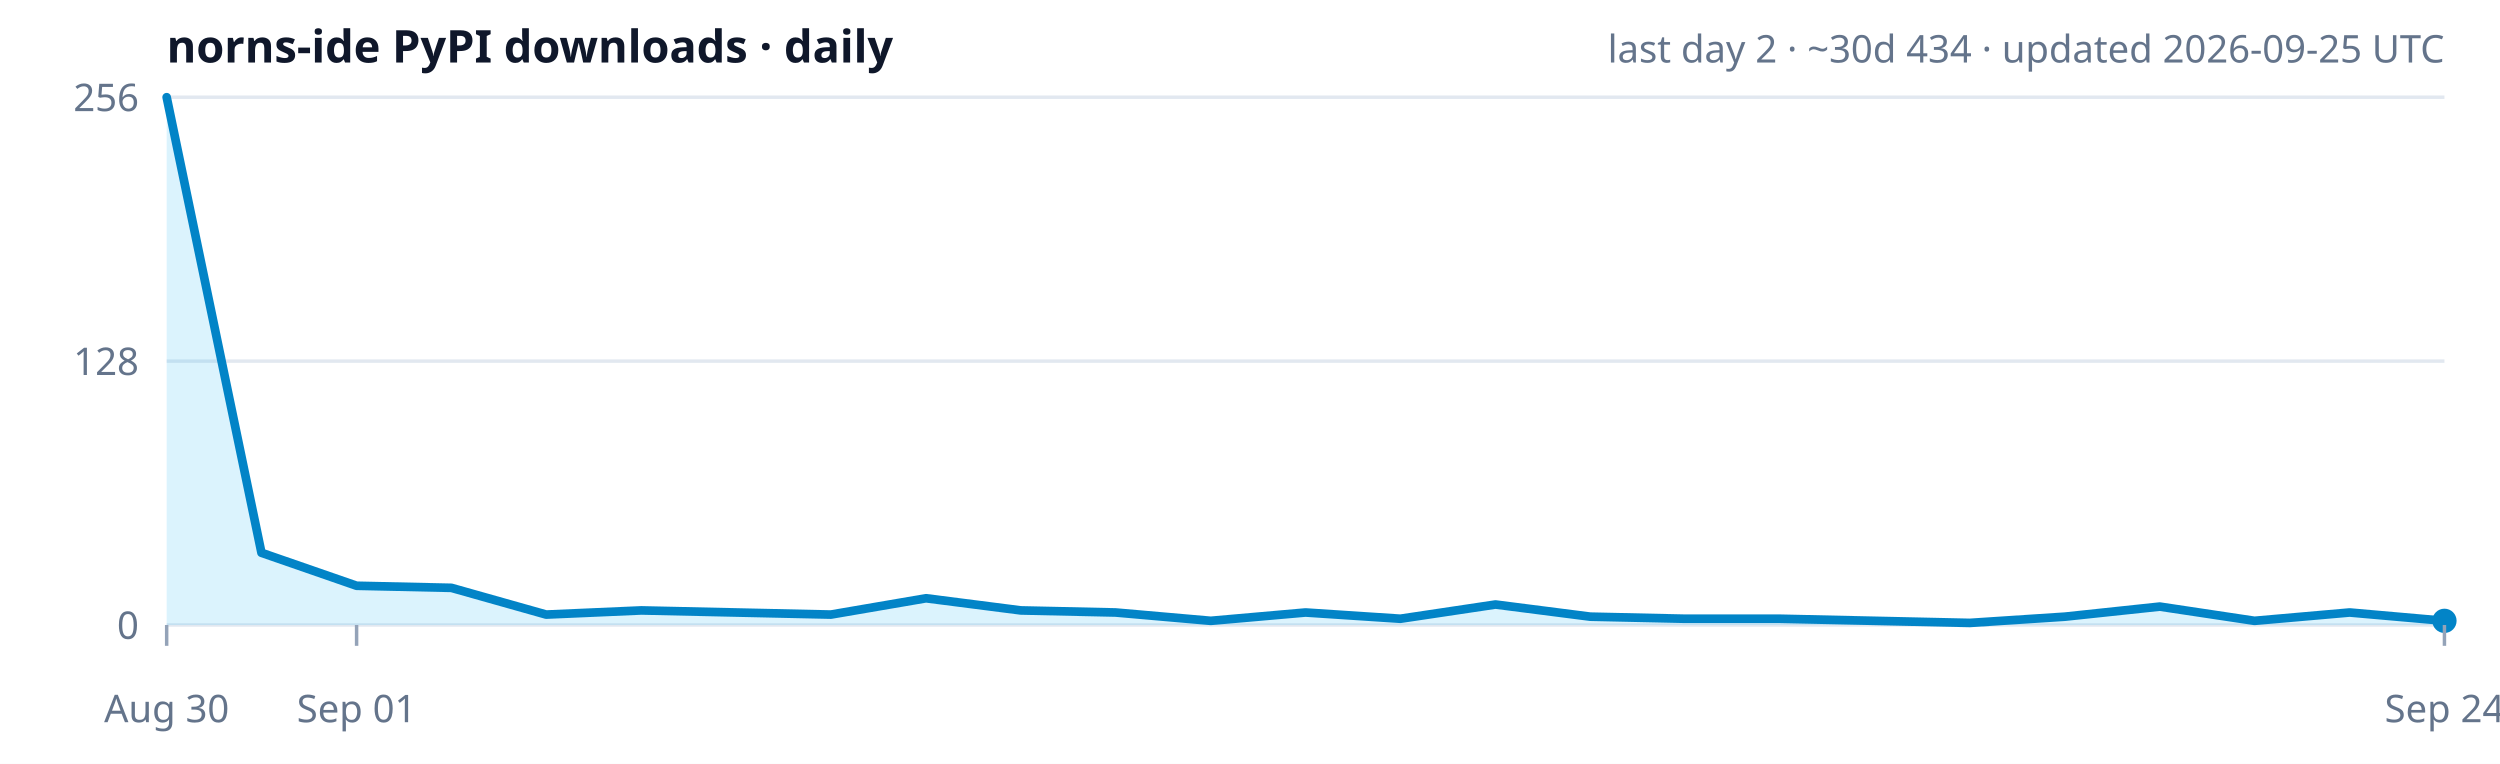
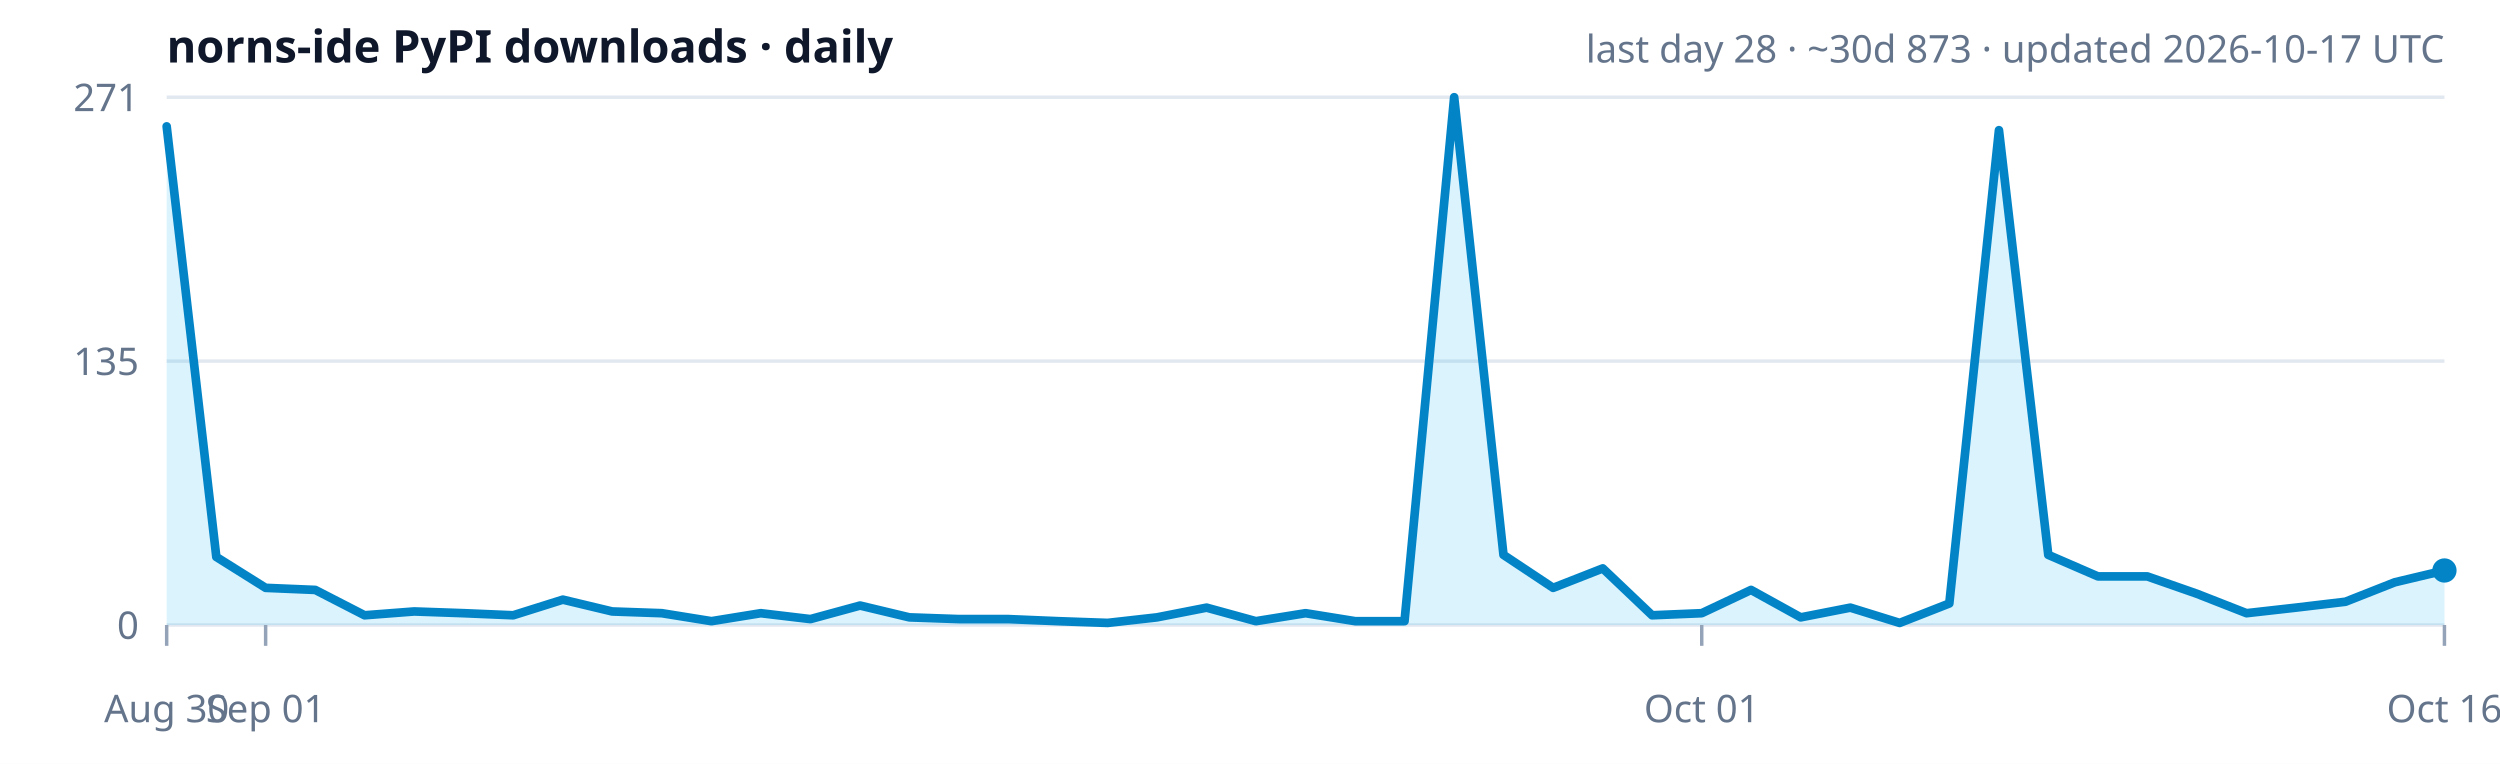
<svg xmlns="http://www.w3.org/2000/svg" width="720" height="220" viewBox="0 0 720 220" role="img" aria-label="norns-ide PyPI downloads trend">
  <rect width="100%" height="100%" fill="#ffffff" />
  <text x="48" y="18" font-size="13" font-weight="600" fill="#0f172a" font-family="ui-sans-serif,system-ui,sans-serif">norns-ide PyPI downloads · daily</text>
-   <text x="704" y="18" text-anchor="end" font-size="11" fill="#64748b" font-family="ui-sans-serif,system-ui,sans-serif">last day 2 · ~30d 434 · updated 2026-09-25 UTC</text>
-   <text x="40" y="32.0" text-anchor="end" font-size="11" fill="#64748b" font-family="ui-sans-serif,system-ui,sans-serif">256</text>
+   <text x="704" y="18" text-anchor="end" font-size="11" fill="#64748b" font-family="ui-sans-serif,system-ui,sans-serif">last day 28 · ~30d 873 · updated 2026-10-17 UTC</text>
+   <text x="40" y="32.0" text-anchor="end" font-size="11" fill="#64748b" font-family="ui-sans-serif,system-ui,sans-serif">271</text>
  <line x1="48" y1="28.0" x2="704" y2="28.0" stroke="#e2e8f0" stroke-width="1" />
-   <text x="40" y="108.0" text-anchor="end" font-size="11" fill="#64748b" font-family="ui-sans-serif,system-ui,sans-serif">128</text>
+   <text x="40" y="108.0" text-anchor="end" font-size="11" fill="#64748b" font-family="ui-sans-serif,system-ui,sans-serif">135</text>
  <line x1="48" y1="104.0" x2="704" y2="104.0" stroke="#e2e8f0" stroke-width="1" />
  <text x="40" y="184.0" text-anchor="end" font-size="11" fill="#64748b" font-family="ui-sans-serif,system-ui,sans-serif">0</text>
  <line x1="48" y1="180.0" x2="704" y2="180.0" stroke="#e2e8f0" stroke-width="1" />
-   <polygon points="48.0,180.0 48.0,28.0 75.3,159.2 102.7,168.7 130.0,169.3 157.3,177.0 184.7,175.8 212.0,176.4 239.3,177.0 266.7,172.3 294.0,175.8 321.3,176.4 348.7,178.8 376.0,176.4 403.3,178.2 430.7,174.1 458.0,177.6 485.3,178.2 512.7,178.2 540.0,178.8 567.3,179.4 594.7,177.6 622.0,174.7 649.3,178.8 676.7,176.4 704.0,178.8 704.0,180.0" fill="#38bdf8" fill-opacity="0.18" />
-   <polyline points="48.0,28.0 75.3,159.2 102.7,168.7 130.0,169.3 157.3,177.0 184.7,175.8 212.0,176.4 239.3,177.0 266.7,172.3 294.0,175.8 321.3,176.4 348.7,178.8 376.0,176.4 403.3,178.2 430.7,174.1 458.0,177.6 485.3,178.2 512.7,178.2 540.0,178.8 567.3,179.4 594.7,177.6 622.0,174.7 649.3,178.8 676.7,176.4 704.0,178.8" fill="none" stroke="#0284c7" stroke-width="2.5" stroke-linejoin="round" stroke-linecap="round" />
-   <circle cx="704.0" cy="178.8" r="3.5" fill="#0284c7" />
+   <polygon points="48.0,180.0 48.0,36.4 62.3,160.4 76.5,169.3 90.8,169.9 105.0,177.2 119.3,176.1 133.6,176.6 147.8,177.2 162.1,172.7 176.3,176.1 190.6,176.6 204.9,178.9 219.1,176.6 233.4,178.3 247.7,174.4 261.9,177.8 276.2,178.3 290.4,178.3 304.7,178.9 319.0,179.4 333.2,177.8 347.5,175.0 361.7,178.9 376.0,176.6 390.3,178.9 404.5,178.9 418.8,28.0 433.0,159.8 447.3,169.3 461.6,163.7 475.8,177.2 490.1,176.6 504.3,169.9 518.6,177.8 532.9,175.0 547.1,179.4 561.4,173.8 575.7,37.5 589.9,159.8 604.2,166.0 618.4,166.0 632.7,171.0 647.0,176.6 661.2,175.0 675.5,173.3 689.7,167.7 704.0,164.3 704.0,180.0" fill="#38bdf8" fill-opacity="0.18" />
+   <polyline points="48.0,36.4 62.3,160.4 76.5,169.3 90.8,169.9 105.0,177.2 119.3,176.1 133.6,176.6 147.8,177.2 162.1,172.7 176.3,176.1 190.6,176.6 204.9,178.9 219.1,176.6 233.4,178.3 247.7,174.4 261.9,177.8 276.2,178.3 290.4,178.3 304.7,178.9 319.0,179.4 333.2,177.8 347.5,175.0 361.7,178.9 376.0,176.6 390.3,178.9 404.5,178.9 418.8,28.0 433.0,159.8 447.3,169.3 461.6,163.7 475.8,177.2 490.1,176.6 504.3,169.9 518.6,177.8 532.9,175.0 547.1,179.4 561.4,173.8 575.7,37.5 589.9,159.8 604.2,166.0 618.4,166.0 632.7,171.0 647.0,176.6 661.2,175.0 675.5,173.3 689.7,167.7 704.0,164.3" fill="none" stroke="#0284c7" stroke-width="2.5" stroke-linejoin="round" stroke-linecap="round" />
+   <circle cx="704.0" cy="164.3" r="3.5" fill="#0284c7" />
  <line x1="48.0" y1="180.0" x2="48.0" y2="186.0" stroke="#94a3b8" stroke-width="1" />
  <text x="48.0" y="208" text-anchor="middle" font-size="11" fill="#64748b" font-family="ui-sans-serif,system-ui,sans-serif">Aug 30</text>
-   <line x1="102.7" y1="180.0" x2="102.7" y2="186.0" stroke="#94a3b8" stroke-width="1" />
-   <text x="102.7" y="208" text-anchor="middle" font-size="11" fill="#64748b" font-family="ui-sans-serif,system-ui,sans-serif">Sep 01</text>
+   <line x1="76.5" y1="180.0" x2="76.5" y2="186.0" stroke="#94a3b8" stroke-width="1" />
+   <text x="76.5" y="208" text-anchor="middle" font-size="11" fill="#64748b" font-family="ui-sans-serif,system-ui,sans-serif">Sep 01</text>
+   <line x1="490.1" y1="180.0" x2="490.1" y2="186.0" stroke="#94a3b8" stroke-width="1" />
+   <text x="490.1" y="208" text-anchor="middle" font-size="11" fill="#64748b" font-family="ui-sans-serif,system-ui,sans-serif">Oct 01</text>
  <line x1="704.0" y1="180.0" x2="704.0" y2="186.0" stroke="#94a3b8" stroke-width="1" />
-   <text x="704.0" y="208" text-anchor="middle" font-size="11" fill="#64748b" font-family="ui-sans-serif,system-ui,sans-serif">Sep 24</text>
+   <text x="704.0" y="208" text-anchor="middle" font-size="11" fill="#64748b" font-family="ui-sans-serif,system-ui,sans-serif">Oct 16</text>
</svg>
